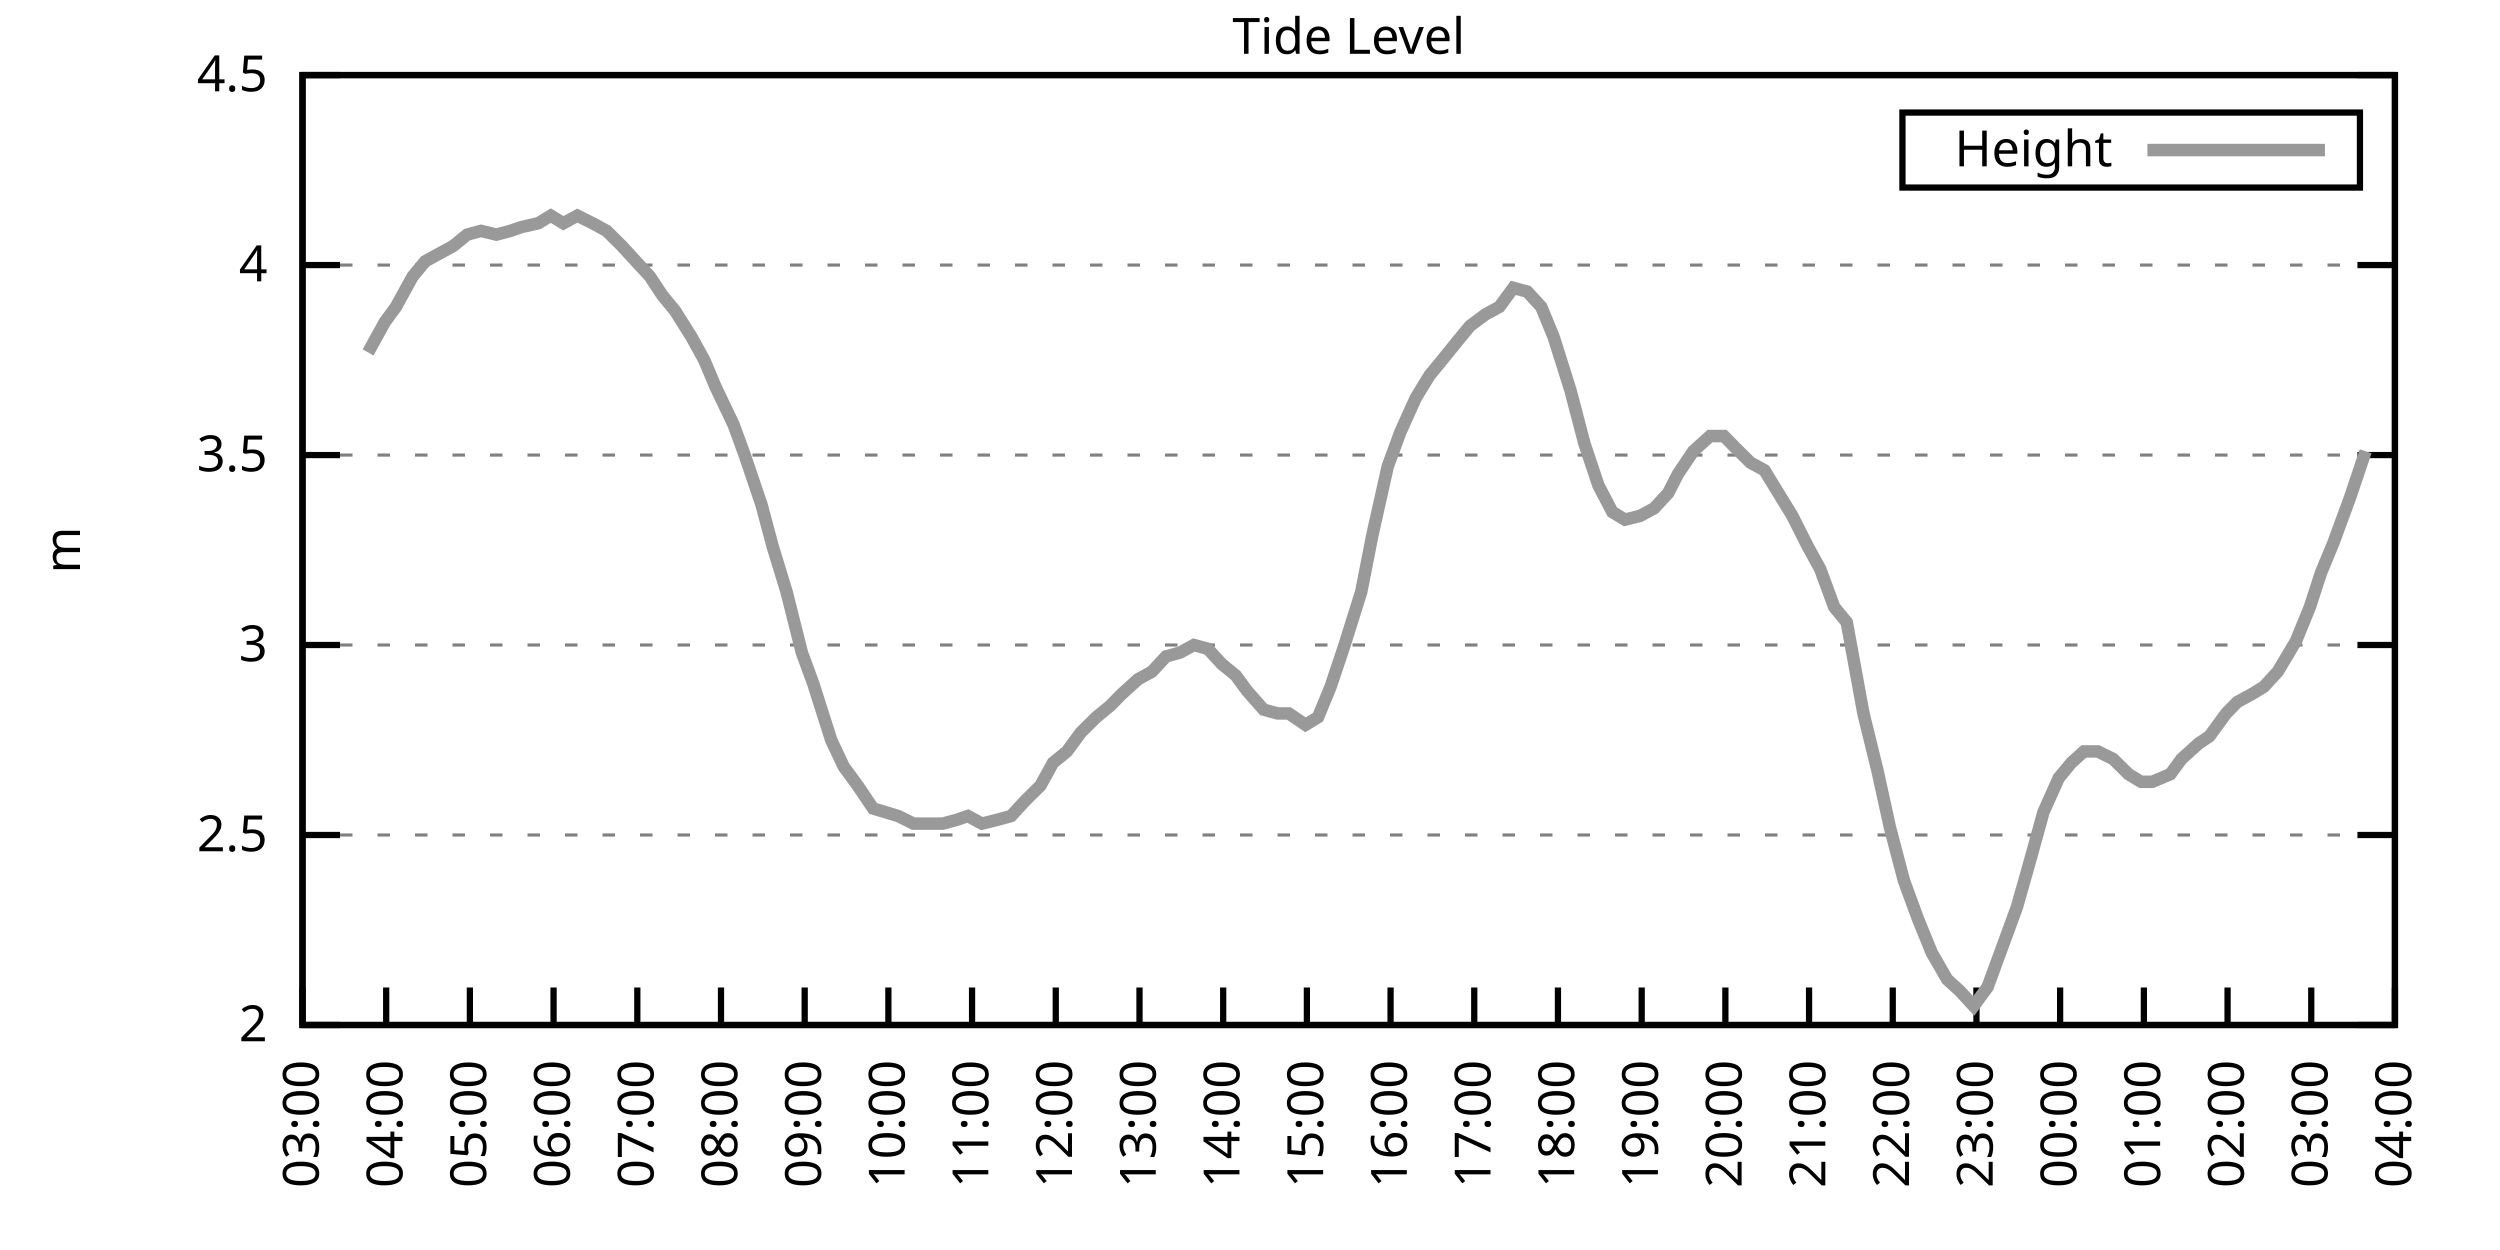
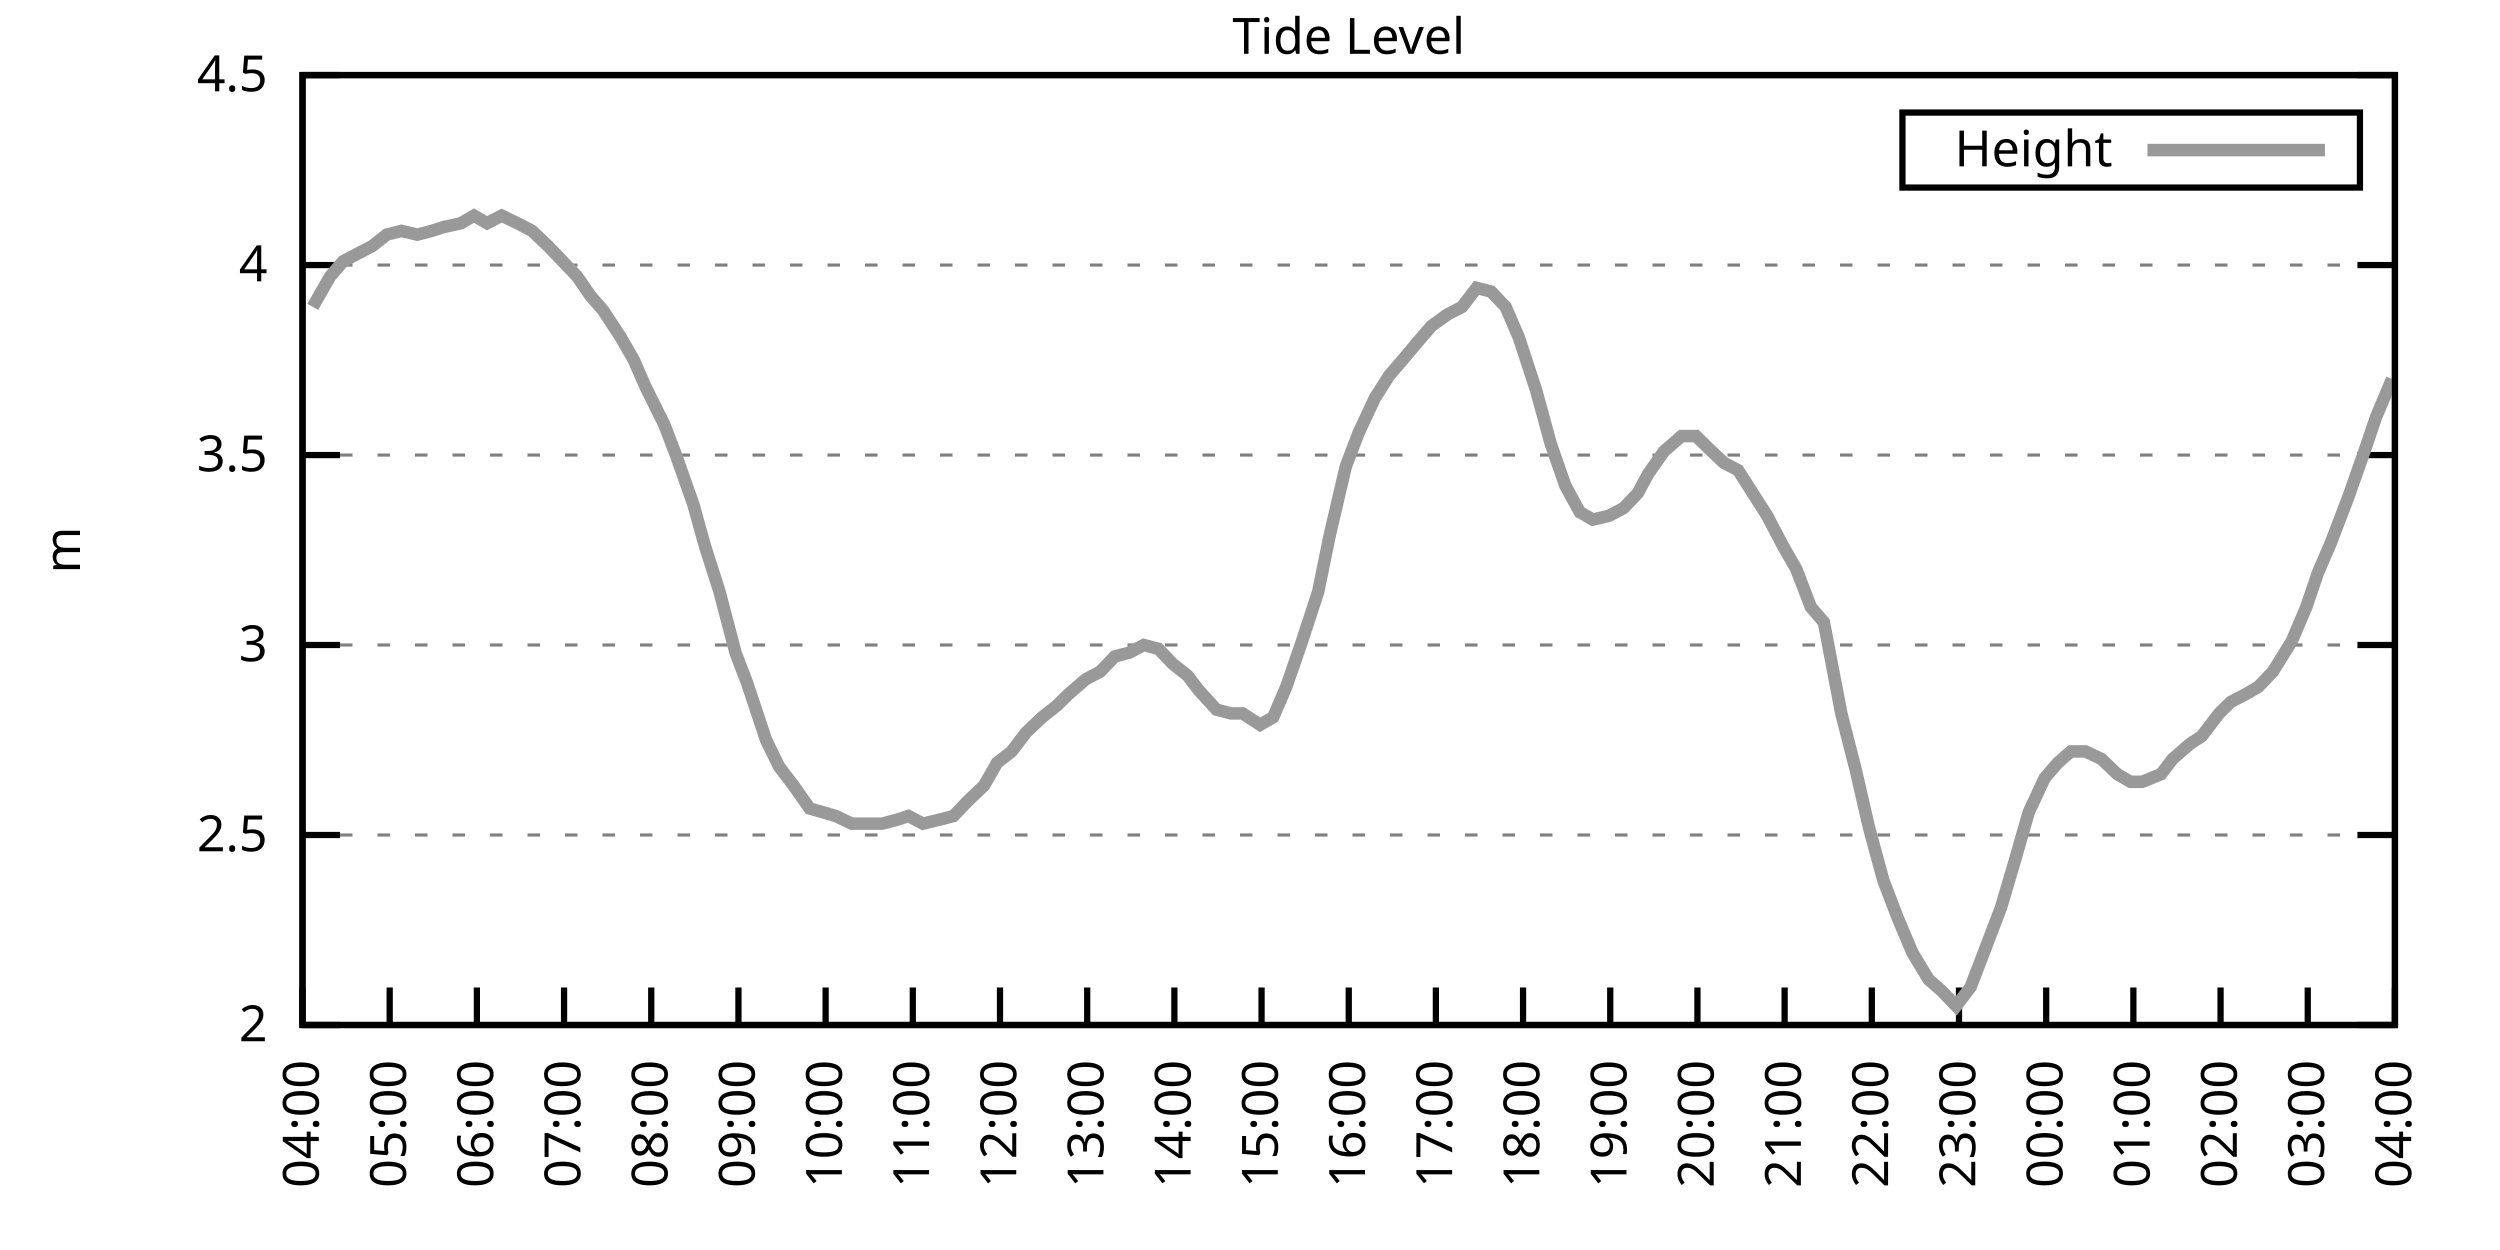
<svg xmlns="http://www.w3.org/2000/svg" xmlns:xlink="http://www.w3.org/1999/xlink" width="400" height="200" viewBox="0 0 400 200">
  <g id="gnuplot_canvas">
    <rect x="0" y="0" width="400" height="200" fill="none" />
    <defs>
      <circle id="gpDot" r="0.5" stroke-width="0.5" stroke="currentColor" />
      <path id="gpPt0" stroke-width="0.333" stroke="currentColor" d="M-1,0 h2 M0,-1 v2" />
      <path id="gpPt1" stroke-width="0.333" stroke="currentColor" d="M-1,-1 L1,1 M1,-1 L-1,1" />
      <path id="gpPt2" stroke-width="0.333" stroke="currentColor" d="M-1,0 L1,0 M0,-1 L0,1 M-1,-1 L1,1 M-1,1 L1,-1" />
      <rect id="gpPt3" stroke-width="0.333" stroke="currentColor" x="-1" y="-1" width="2" height="2" />
      <rect id="gpPt4" stroke-width="0.333" stroke="currentColor" fill="currentColor" x="-1" y="-1" width="2" height="2" />
      <circle id="gpPt5" stroke-width="0.333" stroke="currentColor" cx="0" cy="0" r="1" />
      <use xlink:href="#gpPt5" id="gpPt6" fill="currentColor" stroke="none" />
      <path id="gpPt7" stroke-width="0.333" stroke="currentColor" d="M0,-1.33 L-1.33,0.67 L1.33,0.67 z" />
      <use xlink:href="#gpPt7" id="gpPt8" fill="currentColor" stroke="none" />
      <use xlink:href="#gpPt7" id="gpPt9" stroke="currentColor" transform="rotate(180)" />
      <use xlink:href="#gpPt9" id="gpPt10" fill="currentColor" stroke="none" />
      <use xlink:href="#gpPt3" id="gpPt11" stroke="currentColor" transform="rotate(45)" />
      <use xlink:href="#gpPt11" id="gpPt12" fill="currentColor" stroke="none" />
      <path id="gpPt13" stroke-width="0.333" stroke="currentColor" d="M0,1.330 L1.265,0.411 L0.782,-1.067 L-0.782,-1.076 L-1.265,0.411 z" />
      <use xlink:href="#gpPt13" id="gpPt14" fill="currentColor" stroke="none" />
      <filter id="textbox" filterUnits="objectBoundingBox" x="0" y="0" height="1" width="1">
        <feFlood flood-color="white" flood-opacity="1" result="bgnd" />
        <feComposite in="SourceGraphic" in2="bgnd" operator="atop" />
      </filter>
      <filter id="greybox" filterUnits="objectBoundingBox" x="0" y="0" height="1" width="1">
        <feFlood flood-color="lightgrey" flood-opacity="1" result="grey" />
        <feComposite in="SourceGraphic" in2="grey" operator="atop" />
      </filter>
    </defs>
    <g fill="none" color="white" stroke="currentColor" stroke-width="1.00" stroke-linecap="butt" stroke-linejoin="miter">
</g>
    <g fill="none" color="black" stroke="currentColor" stroke-width="1.00" stroke-linecap="butt" stroke-linejoin="miter">
      <g stroke="none" shape-rendering="crispEdges">
        <polygon fill="rgb(255, 255, 255)" points="48.40,164.00 383.18,164.00 383.18,12.02 48.40,12.02 " />
      </g>
    </g>
    <g fill="none" color="black" stroke="currentColor" stroke-width="1.00" stroke-linecap="butt" stroke-linejoin="miter">
</g>
    <g fill="none" color="black" stroke="black" stroke-width="0.50" stroke-linecap="butt" stroke-linejoin="miter">
</g>
    <g fill="none" color="gray" stroke="currentColor" stroke-width="0.50" stroke-linecap="butt" stroke-linejoin="miter">
      <path stroke="gray" stroke-dasharray="2,4" class="gridline" d="M48.40,164.00 L383.19,164.00  " />
    </g>
    <g fill="none" color="gray" stroke="gray" stroke-width="1.00" stroke-linecap="butt" stroke-linejoin="miter">
</g>
    <g fill="none" color="black" stroke="currentColor" stroke-width="1.00" stroke-linecap="butt" stroke-linejoin="miter">
      <path stroke="black" d="M48.40,164.00 L54.40,164.00 M383.19,164.00 L377.19,164.00  " />
      <g transform="translate(42.80,166.60)" stroke="none" fill="black" font-family="Sans" font-size="8.00" text-anchor="end">
        <text>
          <tspan font-family="Sans"> 2</tspan>
        </text>
      </g>
    </g>
    <g fill="none" color="black" stroke="currentColor" stroke-width="1.00" stroke-linecap="butt" stroke-linejoin="miter">
</g>
    <g fill="none" color="black" stroke="black" stroke-width="0.50" stroke-linecap="butt" stroke-linejoin="miter">
</g>
    <g fill="none" color="gray" stroke="currentColor" stroke-width="0.50" stroke-linecap="butt" stroke-linejoin="miter">
      <path stroke="gray" stroke-dasharray="2,4" class="gridline" d="M48.40,133.60 L383.19,133.60  " />
    </g>
    <g fill="none" color="gray" stroke="gray" stroke-width="1.00" stroke-linecap="butt" stroke-linejoin="miter">
</g>
    <g fill="none" color="black" stroke="currentColor" stroke-width="1.00" stroke-linecap="butt" stroke-linejoin="miter">
      <path stroke="black" d="M48.40,133.60 L54.40,133.60 M383.19,133.60 L377.19,133.60  " />
      <g transform="translate(42.80,136.20)" stroke="none" fill="black" font-family="Sans" font-size="8.00" text-anchor="end">
        <text>
          <tspan font-family="Sans"> 2.5</tspan>
        </text>
      </g>
    </g>
    <g fill="none" color="black" stroke="currentColor" stroke-width="1.00" stroke-linecap="butt" stroke-linejoin="miter">
</g>
    <g fill="none" color="black" stroke="black" stroke-width="0.50" stroke-linecap="butt" stroke-linejoin="miter">
</g>
    <g fill="none" color="gray" stroke="currentColor" stroke-width="0.50" stroke-linecap="butt" stroke-linejoin="miter">
      <path stroke="gray" stroke-dasharray="2,4" class="gridline" d="M48.40,103.20 L383.19,103.20  " />
    </g>
    <g fill="none" color="gray" stroke="gray" stroke-width="1.00" stroke-linecap="butt" stroke-linejoin="miter">
</g>
    <g fill="none" color="black" stroke="currentColor" stroke-width="1.00" stroke-linecap="butt" stroke-linejoin="miter">
      <path stroke="black" d="M48.40,103.20 L54.40,103.20 M383.19,103.20 L377.19,103.20  " />
      <g transform="translate(42.80,105.80)" stroke="none" fill="black" font-family="Sans" font-size="8.00" text-anchor="end">
        <text>
          <tspan font-family="Sans"> 3</tspan>
        </text>
      </g>
    </g>
    <g fill="none" color="black" stroke="currentColor" stroke-width="1.00" stroke-linecap="butt" stroke-linejoin="miter">
</g>
    <g fill="none" color="black" stroke="black" stroke-width="0.50" stroke-linecap="butt" stroke-linejoin="miter">
</g>
    <g fill="none" color="gray" stroke="currentColor" stroke-width="0.50" stroke-linecap="butt" stroke-linejoin="miter">
      <path stroke="gray" stroke-dasharray="2,4" class="gridline" d="M48.40,72.81 L383.19,72.81  " />
    </g>
    <g fill="none" color="gray" stroke="gray" stroke-width="1.00" stroke-linecap="butt" stroke-linejoin="miter">
</g>
    <g fill="none" color="black" stroke="currentColor" stroke-width="1.00" stroke-linecap="butt" stroke-linejoin="miter">
      <path stroke="black" d="M48.40,72.81 L54.40,72.81 M383.19,72.81 L377.19,72.81  " />
      <g transform="translate(42.80,75.41)" stroke="none" fill="black" font-family="Sans" font-size="8.00" text-anchor="end">
        <text>
          <tspan font-family="Sans"> 3.5</tspan>
        </text>
      </g>
    </g>
    <g fill="none" color="black" stroke="currentColor" stroke-width="1.00" stroke-linecap="butt" stroke-linejoin="miter">
</g>
    <g fill="none" color="black" stroke="black" stroke-width="0.50" stroke-linecap="butt" stroke-linejoin="miter">
</g>
    <g fill="none" color="gray" stroke="currentColor" stroke-width="0.50" stroke-linecap="butt" stroke-linejoin="miter">
      <path stroke="gray" stroke-dasharray="2,4" class="gridline" d="M48.40,42.41 L383.19,42.41  " />
    </g>
    <g fill="none" color="gray" stroke="gray" stroke-width="1.00" stroke-linecap="butt" stroke-linejoin="miter">
</g>
    <g fill="none" color="black" stroke="currentColor" stroke-width="1.00" stroke-linecap="butt" stroke-linejoin="miter">
      <path stroke="black" d="M48.40,42.41 L54.40,42.41 M383.19,42.41 L377.19,42.41  " />
      <g transform="translate(42.80,45.01)" stroke="none" fill="black" font-family="Sans" font-size="8.00" text-anchor="end">
        <text>
          <tspan font-family="Sans"> 4</tspan>
        </text>
      </g>
    </g>
    <g fill="none" color="black" stroke="currentColor" stroke-width="1.00" stroke-linecap="butt" stroke-linejoin="miter">
</g>
    <g fill="none" color="black" stroke="black" stroke-width="0.50" stroke-linecap="butt" stroke-linejoin="miter">
</g>
    <g fill="none" color="gray" stroke="currentColor" stroke-width="0.50" stroke-linecap="butt" stroke-linejoin="miter">
      <path stroke="gray" stroke-dasharray="2,4" class="gridline" d="M48.40,12.01 L383.19,12.01  " />
    </g>
    <g fill="none" color="gray" stroke="gray" stroke-width="1.00" stroke-linecap="butt" stroke-linejoin="miter">
</g>
    <g fill="none" color="black" stroke="currentColor" stroke-width="1.00" stroke-linecap="butt" stroke-linejoin="miter">
      <path stroke="black" d="M48.40,12.01 L54.40,12.01 M383.19,12.01 L377.19,12.01  " />
      <g transform="translate(42.80,14.61)" stroke="none" fill="black" font-family="Sans" font-size="8.00" text-anchor="end">
        <text>
          <tspan font-family="Sans"> 4.5</tspan>
        </text>
      </g>
    </g>
    <g fill="none" color="black" stroke="currentColor" stroke-width="1.00" stroke-linecap="butt" stroke-linejoin="miter">
      <path stroke="black" d="M48.40,164.00 L48.40,158.00  " />
      <g transform="translate(51.00,169.60) rotate(270.00)" stroke="none" fill="black" font-family="Sans" font-size="8.00" text-anchor="end">
        <text>
-           <tspan font-family="Sans">03:00</tspan>
-         </text>
-       </g>
-     </g>
-     <g fill="none" color="black" stroke="currentColor" stroke-width="1.00" stroke-linecap="butt" stroke-linejoin="miter">
-       <path stroke="black" d="M61.79,164.00 L61.79,158.00  " />
-       <g transform="translate(64.39,169.60) rotate(270.00)" stroke="none" fill="black" font-family="Sans" font-size="8.00" text-anchor="end">
-         <text>
          <tspan font-family="Sans">04:00</tspan>
        </text>
      </g>
    </g>
    <g fill="none" color="black" stroke="currentColor" stroke-width="1.00" stroke-linecap="butt" stroke-linejoin="miter">
-       <path stroke="black" d="M75.18,164.00 L75.18,158.00  " />
-       <g transform="translate(77.78,169.60) rotate(270.00)" stroke="none" fill="black" font-family="Sans" font-size="8.00" text-anchor="end">
+       <path stroke="black" d="M62.35,164.00 L62.35,158.00  " />
+       <g transform="translate(64.95,169.60) rotate(270.00)" stroke="none" fill="black" font-family="Sans" font-size="8.00" text-anchor="end">
        <text>
          <tspan font-family="Sans">05:00</tspan>
        </text>
      </g>
    </g>
    <g fill="none" color="black" stroke="currentColor" stroke-width="1.00" stroke-linecap="butt" stroke-linejoin="miter">
-       <path stroke="black" d="M88.57,164.00 L88.57,158.00  " />
-       <g transform="translate(91.17,169.60) rotate(270.00)" stroke="none" fill="black" font-family="Sans" font-size="8.00" text-anchor="end">
+       <path stroke="black" d="M76.30,164.00 L76.30,158.00  " />
+       <g transform="translate(78.90,169.60) rotate(270.00)" stroke="none" fill="black" font-family="Sans" font-size="8.00" text-anchor="end">
        <text>
          <tspan font-family="Sans">06:00</tspan>
        </text>
      </g>
    </g>
    <g fill="none" color="black" stroke="currentColor" stroke-width="1.00" stroke-linecap="butt" stroke-linejoin="miter">
-       <path stroke="black" d="M101.97,164.00 L101.97,158.00  " />
-       <g transform="translate(104.57,169.60) rotate(270.00)" stroke="none" fill="black" font-family="Sans" font-size="8.00" text-anchor="end">
+       <path stroke="black" d="M90.25,164.00 L90.25,158.00  " />
+       <g transform="translate(92.85,169.60) rotate(270.00)" stroke="none" fill="black" font-family="Sans" font-size="8.00" text-anchor="end">
        <text>
          <tspan font-family="Sans">07:00</tspan>
        </text>
      </g>
    </g>
    <g fill="none" color="black" stroke="currentColor" stroke-width="1.00" stroke-linecap="butt" stroke-linejoin="miter">
-       <path stroke="black" d="M115.36,164.00 L115.36,158.00  " />
-       <g transform="translate(117.96,169.60) rotate(270.00)" stroke="none" fill="black" font-family="Sans" font-size="8.00" text-anchor="end">
+       <path stroke="black" d="M104.20,164.00 L104.20,158.00  " />
+       <g transform="translate(106.80,169.60) rotate(270.00)" stroke="none" fill="black" font-family="Sans" font-size="8.00" text-anchor="end">
        <text>
          <tspan font-family="Sans">08:00</tspan>
        </text>
      </g>
    </g>
    <g fill="none" color="black" stroke="currentColor" stroke-width="1.00" stroke-linecap="butt" stroke-linejoin="miter">
-       <path stroke="black" d="M128.75,164.00 L128.75,158.00  " />
-       <g transform="translate(131.35,169.60) rotate(270.00)" stroke="none" fill="black" font-family="Sans" font-size="8.00" text-anchor="end">
+       <path stroke="black" d="M118.15,164.00 L118.15,158.00  " />
+       <g transform="translate(120.75,169.60) rotate(270.00)" stroke="none" fill="black" font-family="Sans" font-size="8.00" text-anchor="end">
        <text>
          <tspan font-family="Sans">09:00</tspan>
        </text>
      </g>
    </g>
    <g fill="none" color="black" stroke="currentColor" stroke-width="1.00" stroke-linecap="butt" stroke-linejoin="miter">
-       <path stroke="black" d="M142.14,164.00 L142.14,158.00  " />
-       <g transform="translate(144.74,169.60) rotate(270.00)" stroke="none" fill="black" font-family="Sans" font-size="8.00" text-anchor="end">
+       <path stroke="black" d="M132.10,164.00 L132.10,158.00  " />
+       <g transform="translate(134.70,169.60) rotate(270.00)" stroke="none" fill="black" font-family="Sans" font-size="8.00" text-anchor="end">
        <text>
          <tspan font-family="Sans">10:00</tspan>
        </text>
      </g>
    </g>
    <g fill="none" color="black" stroke="currentColor" stroke-width="1.00" stroke-linecap="butt" stroke-linejoin="miter">
-       <path stroke="black" d="M155.53,164.00 L155.53,158.00  " />
-       <g transform="translate(158.13,169.60) rotate(270.00)" stroke="none" fill="black" font-family="Sans" font-size="8.00" text-anchor="end">
+       <path stroke="black" d="M146.05,164.00 L146.05,158.00  " />
+       <g transform="translate(148.65,169.60) rotate(270.00)" stroke="none" fill="black" font-family="Sans" font-size="8.00" text-anchor="end">
        <text>
          <tspan font-family="Sans">11:00</tspan>
        </text>
      </g>
    </g>
    <g fill="none" color="black" stroke="currentColor" stroke-width="1.00" stroke-linecap="butt" stroke-linejoin="miter">
-       <path stroke="black" d="M168.92,164.00 L168.92,158.00  " />
-       <g transform="translate(171.52,169.60) rotate(270.00)" stroke="none" fill="black" font-family="Sans" font-size="8.00" text-anchor="end">
+       <path stroke="black" d="M160.00,164.00 L160.00,158.00  " />
+       <g transform="translate(162.60,169.60) rotate(270.00)" stroke="none" fill="black" font-family="Sans" font-size="8.00" text-anchor="end">
        <text>
          <tspan font-family="Sans">12:00</tspan>
        </text>
      </g>
    </g>
    <g fill="none" color="black" stroke="currentColor" stroke-width="1.00" stroke-linecap="butt" stroke-linejoin="miter">
-       <path stroke="black" d="M182.32,164.00 L182.32,158.00  " />
-       <g transform="translate(184.92,169.60) rotate(270.00)" stroke="none" fill="black" font-family="Sans" font-size="8.00" text-anchor="end">
+       <path stroke="black" d="M173.95,164.00 L173.95,158.00  " />
+       <g transform="translate(176.55,169.60) rotate(270.00)" stroke="none" fill="black" font-family="Sans" font-size="8.00" text-anchor="end">
        <text>
          <tspan font-family="Sans">13:00</tspan>
        </text>
      </g>
    </g>
    <g fill="none" color="black" stroke="currentColor" stroke-width="1.00" stroke-linecap="butt" stroke-linejoin="miter">
-       <path stroke="black" d="M195.71,164.00 L195.71,158.00  " />
-       <g transform="translate(198.31,169.60) rotate(270.00)" stroke="none" fill="black" font-family="Sans" font-size="8.00" text-anchor="end">
+       <path stroke="black" d="M187.90,164.00 L187.90,158.00  " />
+       <g transform="translate(190.50,169.60) rotate(270.00)" stroke="none" fill="black" font-family="Sans" font-size="8.00" text-anchor="end">
        <text>
          <tspan font-family="Sans">14:00</tspan>
        </text>
      </g>
    </g>
    <g fill="none" color="black" stroke="currentColor" stroke-width="1.00" stroke-linecap="butt" stroke-linejoin="miter">
-       <path stroke="black" d="M209.10,164.00 L209.10,158.00  " />
-       <g transform="translate(211.70,169.60) rotate(270.00)" stroke="none" fill="black" font-family="Sans" font-size="8.00" text-anchor="end">
+       <path stroke="black" d="M201.85,164.00 L201.85,158.00  " />
+       <g transform="translate(204.45,169.60) rotate(270.00)" stroke="none" fill="black" font-family="Sans" font-size="8.00" text-anchor="end">
        <text>
          <tspan font-family="Sans">15:00</tspan>
        </text>
      </g>
    </g>
    <g fill="none" color="black" stroke="currentColor" stroke-width="1.00" stroke-linecap="butt" stroke-linejoin="miter">
-       <path stroke="black" d="M222.49,164.00 L222.49,158.00  " />
-       <g transform="translate(225.09,169.60) rotate(270.00)" stroke="none" fill="black" font-family="Sans" font-size="8.00" text-anchor="end">
+       <path stroke="black" d="M215.80,164.00 L215.80,158.00  " />
+       <g transform="translate(218.40,169.60) rotate(270.00)" stroke="none" fill="black" font-family="Sans" font-size="8.00" text-anchor="end">
        <text>
          <tspan font-family="Sans">16:00</tspan>
        </text>
      </g>
    </g>
    <g fill="none" color="black" stroke="currentColor" stroke-width="1.00" stroke-linecap="butt" stroke-linejoin="miter">
-       <path stroke="black" d="M235.88,164.00 L235.88,158.00  " />
-       <g transform="translate(238.48,169.60) rotate(270.00)" stroke="none" fill="black" font-family="Sans" font-size="8.00" text-anchor="end">
+       <path stroke="black" d="M229.74,164.00 L229.74,158.00  " />
+       <g transform="translate(232.34,169.60) rotate(270.00)" stroke="none" fill="black" font-family="Sans" font-size="8.00" text-anchor="end">
        <text>
          <tspan font-family="Sans">17:00</tspan>
        </text>
      </g>
    </g>
    <g fill="none" color="black" stroke="currentColor" stroke-width="1.00" stroke-linecap="butt" stroke-linejoin="miter">
-       <path stroke="black" d="M249.27,164.00 L249.27,158.00  " />
-       <g transform="translate(251.87,169.60) rotate(270.00)" stroke="none" fill="black" font-family="Sans" font-size="8.00" text-anchor="end">
+       <path stroke="black" d="M243.69,164.00 L243.69,158.00  " />
+       <g transform="translate(246.29,169.60) rotate(270.00)" stroke="none" fill="black" font-family="Sans" font-size="8.00" text-anchor="end">
        <text>
          <tspan font-family="Sans">18:00</tspan>
        </text>
      </g>
    </g>
    <g fill="none" color="black" stroke="currentColor" stroke-width="1.00" stroke-linecap="butt" stroke-linejoin="miter">
-       <path stroke="black" d="M262.67,164.00 L262.67,158.00  " />
-       <g transform="translate(265.27,169.60) rotate(270.00)" stroke="none" fill="black" font-family="Sans" font-size="8.00" text-anchor="end">
+       <path stroke="black" d="M257.64,164.00 L257.64,158.00  " />
+       <g transform="translate(260.24,169.60) rotate(270.00)" stroke="none" fill="black" font-family="Sans" font-size="8.00" text-anchor="end">
        <text>
          <tspan font-family="Sans">19:00</tspan>
        </text>
      </g>
    </g>
    <g fill="none" color="black" stroke="currentColor" stroke-width="1.00" stroke-linecap="butt" stroke-linejoin="miter">
-       <path stroke="black" d="M276.06,164.00 L276.06,158.00  " />
-       <g transform="translate(278.66,169.60) rotate(270.00)" stroke="none" fill="black" font-family="Sans" font-size="8.00" text-anchor="end">
+       <path stroke="black" d="M271.59,164.00 L271.59,158.00  " />
+       <g transform="translate(274.19,169.60) rotate(270.00)" stroke="none" fill="black" font-family="Sans" font-size="8.00" text-anchor="end">
        <text>
          <tspan font-family="Sans">20:00</tspan>
        </text>
      </g>
    </g>
    <g fill="none" color="black" stroke="currentColor" stroke-width="1.00" stroke-linecap="butt" stroke-linejoin="miter">
-       <path stroke="black" d="M289.45,164.00 L289.45,158.00  " />
-       <g transform="translate(292.05,169.60) rotate(270.00)" stroke="none" fill="black" font-family="Sans" font-size="8.00" text-anchor="end">
+       <path stroke="black" d="M285.54,164.00 L285.54,158.00  " />
+       <g transform="translate(288.14,169.60) rotate(270.00)" stroke="none" fill="black" font-family="Sans" font-size="8.00" text-anchor="end">
        <text>
          <tspan font-family="Sans">21:00</tspan>
        </text>
      </g>
    </g>
    <g fill="none" color="black" stroke="currentColor" stroke-width="1.00" stroke-linecap="butt" stroke-linejoin="miter">
-       <path stroke="black" d="M302.84,164.00 L302.84,158.00  " />
-       <g transform="translate(305.44,169.60) rotate(270.00)" stroke="none" fill="black" font-family="Sans" font-size="8.00" text-anchor="end">
+       <path stroke="black" d="M299.49,164.00 L299.49,158.00  " />
+       <g transform="translate(302.09,169.60) rotate(270.00)" stroke="none" fill="black" font-family="Sans" font-size="8.00" text-anchor="end">
        <text>
          <tspan font-family="Sans">22:00</tspan>
        </text>
      </g>
    </g>
    <g fill="none" color="black" stroke="currentColor" stroke-width="1.00" stroke-linecap="butt" stroke-linejoin="miter">
-       <path stroke="black" d="M316.23,164.00 L316.23,158.00  " />
-       <g transform="translate(318.83,169.60) rotate(270.00)" stroke="none" fill="black" font-family="Sans" font-size="8.00" text-anchor="end">
+       <path stroke="black" d="M313.44,164.00 L313.44,158.00  " />
+       <g transform="translate(316.04,169.60) rotate(270.00)" stroke="none" fill="black" font-family="Sans" font-size="8.00" text-anchor="end">
        <text>
          <tspan font-family="Sans">23:00</tspan>
        </text>
      </g>
    </g>
    <g fill="none" color="black" stroke="currentColor" stroke-width="1.00" stroke-linecap="butt" stroke-linejoin="miter">
-       <path stroke="black" d="M329.62,164.00 L329.62,158.00  " />
-       <g transform="translate(332.22,169.60) rotate(270.00)" stroke="none" fill="black" font-family="Sans" font-size="8.00" text-anchor="end">
+       <path stroke="black" d="M327.39,164.00 L327.39,158.00  " />
+       <g transform="translate(329.99,169.60) rotate(270.00)" stroke="none" fill="black" font-family="Sans" font-size="8.00" text-anchor="end">
        <text>
          <tspan font-family="Sans">00:00</tspan>
        </text>
      </g>
    </g>
    <g fill="none" color="black" stroke="currentColor" stroke-width="1.00" stroke-linecap="butt" stroke-linejoin="miter">
-       <path stroke="black" d="M343.02,164.00 L343.02,158.00  " />
-       <g transform="translate(345.62,169.60) rotate(270.00)" stroke="none" fill="black" font-family="Sans" font-size="8.00" text-anchor="end">
+       <path stroke="black" d="M341.34,164.00 L341.34,158.00  " />
+       <g transform="translate(343.94,169.60) rotate(270.00)" stroke="none" fill="black" font-family="Sans" font-size="8.00" text-anchor="end">
        <text>
          <tspan font-family="Sans">01:00</tspan>
        </text>
      </g>
    </g>
    <g fill="none" color="black" stroke="currentColor" stroke-width="1.00" stroke-linecap="butt" stroke-linejoin="miter">
-       <path stroke="black" d="M356.41,164.00 L356.41,158.00  " />
-       <g transform="translate(359.01,169.60) rotate(270.00)" stroke="none" fill="black" font-family="Sans" font-size="8.00" text-anchor="end">
+       <path stroke="black" d="M355.29,164.00 L355.29,158.00  " />
+       <g transform="translate(357.89,169.60) rotate(270.00)" stroke="none" fill="black" font-family="Sans" font-size="8.00" text-anchor="end">
        <text>
          <tspan font-family="Sans">02:00</tspan>
        </text>
      </g>
    </g>
    <g fill="none" color="black" stroke="currentColor" stroke-width="1.00" stroke-linecap="butt" stroke-linejoin="miter">
-       <path stroke="black" d="M369.80,164.00 L369.80,158.00  " />
-       <g transform="translate(372.40,169.60) rotate(270.00)" stroke="none" fill="black" font-family="Sans" font-size="8.00" text-anchor="end">
+       <path stroke="black" d="M369.24,164.00 L369.24,158.00  " />
+       <g transform="translate(371.84,169.60) rotate(270.00)" stroke="none" fill="black" font-family="Sans" font-size="8.00" text-anchor="end">
        <text>
          <tspan font-family="Sans">03:00</tspan>
        </text>
      </g>
    </g>
    <g fill="none" color="black" stroke="currentColor" stroke-width="1.00" stroke-linecap="butt" stroke-linejoin="miter">
      <path stroke="black" d="M383.19,164.00 L383.19,158.00  " />
      <g transform="translate(385.79,169.60) rotate(270.00)" stroke="none" fill="black" font-family="Sans" font-size="8.00" text-anchor="end">
        <text>
          <tspan font-family="Sans">04:00</tspan>
        </text>
      </g>
    </g>
    <g fill="none" color="black" stroke="currentColor" stroke-width="1.00" stroke-linecap="butt" stroke-linejoin="miter">
</g>
    <g fill="none" color="black" stroke="currentColor" stroke-width="1.00" stroke-linecap="butt" stroke-linejoin="miter">
      <path stroke="black" d="M48.40,12.01 L48.40,164.00 L383.19,164.00 L383.19,12.01 L48.40,12.01 Z  " />
    </g>
    <g fill="none" color="black" stroke="currentColor" stroke-width="1.00" stroke-linecap="butt" stroke-linejoin="miter">
</g>
    <g fill="none" color="black" stroke="currentColor" stroke-width="1.00" stroke-linecap="butt" stroke-linejoin="miter">
      <path stroke="black" d="M304.39,30.01 L304.39,18.01 L377.59,18.01 L377.59,30.01 L304.39,30.01 Z  " />
    </g>
    <g id="Tide_level_plot_1">
      <g fill="none" color="white" stroke="black" stroke-width="2.00" stroke-linecap="butt" stroke-linejoin="miter">
</g>
      <g fill="none" color="black" stroke="currentColor" stroke-width="2.00" stroke-linecap="butt" stroke-linejoin="miter">
        <g transform="translate(337.99,26.61)" stroke="none" fill="black" font-family="Sans" font-size="8.00" text-anchor="end">
          <text>
            <tspan font-family="Sans">Height</tspan>
          </text>
        </g>
      </g>
      <g fill="none" color="black" stroke="currentColor" stroke-width="2.00" stroke-linecap="butt" stroke-linejoin="miter">
-         <path stroke="rgb(153, 153, 153)" d="M343.59,24.01 L371.99,24.01 M58.89,56.39 L61.57,51.53 L63.35,49.10 L66.03,44.23 L68.04,41.80 L70.27,40.58   L72.50,39.37 L74.74,37.54 L76.97,36.94 L79.42,37.54 L81.66,36.94 L83.44,36.33 L86.12,35.72 L88.13,34.50   L90.14,35.72 L92.37,34.50 L94.82,35.72 L97.06,36.94 L99.51,39.37 L101.74,41.80 L103.98,44.23 L105.98,47.27   L107.99,49.70 L110.67,53.96 L112.68,57.61 L114.47,61.86 L117.37,67.94 L119.15,72.81 L121.83,80.71 L123.62,87.40   L125.85,94.69 L128.30,104.42 L130.09,109.28 L132.99,118.40 L135.00,122.66 L137.23,125.70 L139.69,129.35 L141.69,129.95   L143.70,130.56 L146.16,131.78 L148.39,131.78 L150.85,131.78 L153.08,131.17 L154.86,130.56 L157.10,131.78 L159.55,131.17   L161.78,130.56 L164.01,128.13 L166.47,125.70 L168.48,122.05 L170.71,120.23 L172.94,117.19 L175.40,114.76 L177.63,112.93   L179.41,111.11 L182.09,108.68 L184.32,107.46 L186.56,105.03 L188.79,104.42 L191.02,103.20 L193.25,103.81 L195.48,106.24   L197.72,108.07 L199.50,110.50 L202.18,113.54 L204.41,114.15 L206.20,114.15 L208.88,115.97 L210.88,114.76 L212.89,109.89   L215.13,103.20 L217.80,94.69 L219.59,85.57 L222.04,74.63 L224.05,69.16 L226.51,63.69 L228.74,60.04 L230.75,57.61   L233.20,54.57 L235.21,52.14 L237.67,50.31 L239.90,49.10 L242.13,46.06 L244.36,46.66 L246.60,49.10 L248.60,53.96   L251.28,62.47 L253.51,70.98 L255.75,77.67 L257.98,81.93 L259.99,83.14 L262.44,82.53 L264.67,81.32 L266.91,78.89   L268.47,75.85 L270.92,72.20 L273.60,69.77 L275.83,69.77 L277.62,71.59 L280.07,74.02 L282.31,75.24 L284.54,78.89   L286.77,82.53 L289.23,87.40 L291.23,91.04 L293.47,97.12 L295.48,99.56 L298.15,114.15 L300.39,123.27 L302.39,132.39   L304.63,140.90 L306.86,146.98 L309.09,152.45 L311.54,156.70 L313.55,158.53 L315.79,160.96 L318.02,157.92 L320.25,151.84   L322.70,145.15 L324.94,137.25 L326.95,129.95 L329.40,124.48 L331.41,122.05 L333.42,120.23 L335.65,120.23 L338.10,121.44   L340.56,123.87 L342.57,125.09 L344.35,125.09 L347.26,123.87 L349.04,121.44 L351.72,119.01 L353.51,117.80 L356.18,114.15   L357.97,112.32 L360.20,111.11 L362.21,109.89 L364.44,107.46 L367.34,102.60 L369.58,97.12 L371.36,91.65 L373.37,86.79   L376.05,79.49 L378.50,72.20  " />
+         <path stroke="rgb(153, 153, 153)" d="M343.59,24.01 L371.99,24.01 M50.03,49.10 L52.82,44.23 L54.91,41.80 L57.23,40.58 L59.56,39.37 L61.88,37.54   L64.21,36.94 L66.77,37.54 L69.09,36.94 L70.95,36.33 L73.74,35.72 L75.83,34.50 L77.93,35.72 L80.25,34.50   L82.81,35.72 L85.13,36.94 L87.69,39.37 L90.02,41.80 L92.34,44.23 L94.43,47.27 L96.53,49.70 L99.32,53.96   L101.41,57.61 L103.27,61.86 L106.29,67.94 L108.15,72.81 L110.94,80.71 L112.80,87.40 L115.13,94.69 L117.68,104.42   L119.54,109.28 L122.57,118.40 L124.66,122.66 L126.98,125.70 L129.54,129.35 L131.63,129.95 L133.72,130.56 L136.28,131.78   L138.61,131.78 L141.16,131.78 L143.49,131.17 L145.35,130.56 L147.67,131.78 L150.23,131.17 L152.56,130.56 L154.88,128.13   L157.44,125.70 L159.53,122.05 L161.86,120.23 L164.18,117.19 L166.74,114.76 L169.06,112.93 L170.92,111.11 L173.71,108.68   L176.04,107.46 L178.36,105.03 L180.69,104.42 L183.01,103.20 L185.34,103.81 L187.66,106.24 L189.99,108.07 L191.85,110.50   L194.64,113.54 L196.96,114.15 L198.82,114.15 L201.61,115.97 L203.71,114.76 L205.80,109.89 L208.12,103.20 L210.91,94.69   L212.77,85.57 L215.33,74.63 L217.42,69.16 L219.98,63.69 L222.30,60.04 L224.40,57.61 L226.95,54.57 L229.05,52.14   L231.60,50.31 L233.93,49.10 L236.25,46.06 L238.58,46.66 L240.90,49.10 L243.00,53.96 L245.79,62.47 L248.11,70.98   L250.44,77.67 L252.76,81.93 L254.85,83.14 L257.41,82.53 L259.74,81.32 L262.06,78.89 L263.69,75.85 L266.25,72.20   L269.04,69.77 L271.36,69.77 L273.22,71.59 L275.78,74.02 L278.10,75.24 L280.43,78.89 L282.75,82.53 L285.31,87.40   L287.40,91.04 L289.73,97.12 L291.82,99.56 L294.61,114.15 L296.94,123.27 L299.03,132.39 L301.35,140.90 L303.68,146.98   L306.00,152.45 L308.56,156.70 L310.65,158.53 L312.98,160.96 L315.30,157.92 L317.63,151.84 L320.18,145.15 L322.51,137.25   L324.60,129.95 L327.16,124.48 L329.25,122.05 L331.34,120.23 L333.67,120.23 L336.23,121.44 L338.78,123.87 L340.88,125.09   L342.74,125.09 L345.76,123.87 L347.62,121.44 L350.41,119.01 L352.27,117.80 L355.06,114.15 L356.92,112.32 L359.24,111.11   L361.34,109.89 L363.66,107.46 L366.68,102.60 L369.01,97.12 L370.87,91.65 L372.96,86.79 L375.75,79.49 L378.31,72.20   L380.17,66.73 L382.73,60.65  " />
      </g>
    </g>
    <g fill="none" color="black" stroke="currentColor" stroke-width="2.00" stroke-linecap="butt" stroke-linejoin="miter">
</g>
    <g fill="none" color="black" stroke="black" stroke-width="1.00" stroke-linecap="butt" stroke-linejoin="miter">
</g>
    <g fill="none" color="black" stroke="currentColor" stroke-width="1.00" stroke-linecap="butt" stroke-linejoin="miter">
      <path stroke="black" d="M48.40,12.01 L48.40,164.00 L383.19,164.00 L383.19,12.01 L48.40,12.01 Z  " />
      <g transform="translate(12.80,88.01) rotate(270.00)" stroke="none" fill="black" font-family="Sans" font-size="8.00" text-anchor="middle">
        <text>
          <tspan font-family="Sans">m</tspan>
        </text>
      </g>
    </g>
    <g fill="none" color="black" stroke="currentColor" stroke-width="1.00" stroke-linecap="butt" stroke-linejoin="miter">
</g>
    <g fill="none" color="black" stroke="currentColor" stroke-width="1.00" stroke-linecap="butt" stroke-linejoin="miter">
      <g transform="translate(215.79,8.61)" stroke="none" fill="black" font-family="Sans" font-size="8.00" text-anchor="middle">
        <text>
          <tspan font-family="Sans">Tide Level</tspan>
        </text>
      </g>
    </g>
    <g fill="none" color="black" stroke="currentColor" stroke-width="1.00" stroke-linecap="butt" stroke-linejoin="miter">
</g>
  </g>
</svg>
